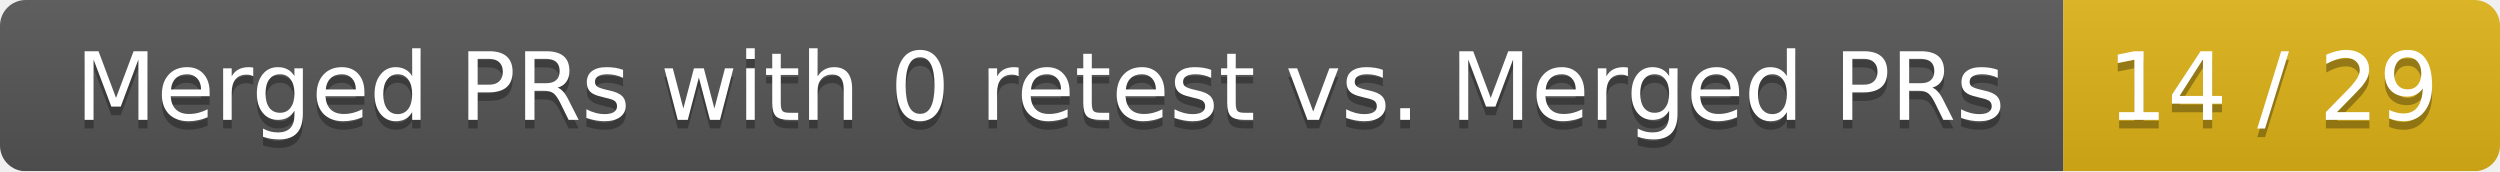
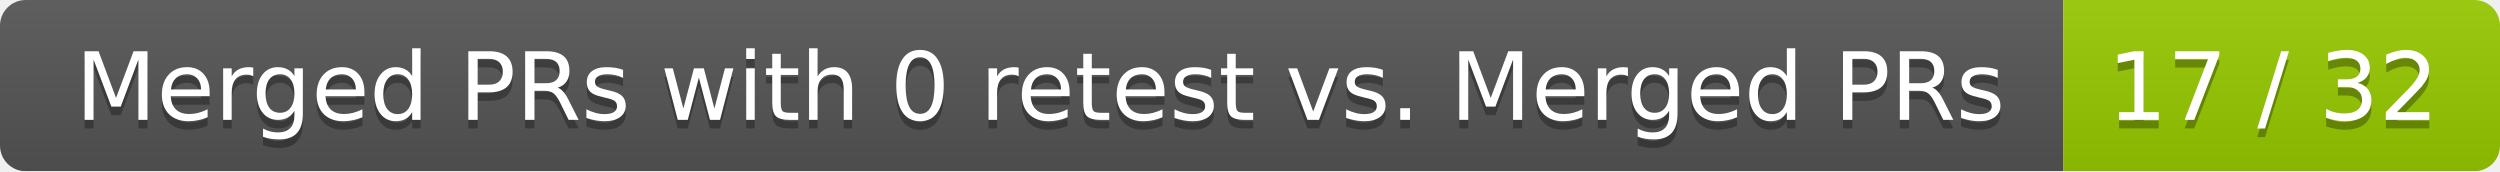
<svg xmlns="http://www.w3.org/2000/svg" width="292" height="20">
  <linearGradient id="smooth" x2="0" y2="100%">
    <stop offset="0" stop-color="#bbb" stop-opacity=".1" />
    <stop offset="1" stop-opacity=".1" />
  </linearGradient>
  <mask id="round">
    <rect width="292" height="20" rx="3" fill="#fff" />
  </mask>
  <g mask="url(#round)">
    <rect width="241" height="20" fill="#555" />
-     <rect x="241" width="51" height="20" fill="#dfb317" />
+     <rect x="241" width="51" height="20" fill="#97ca00" />
    <rect width="292" height="20" fill="url(#smooth)" />
  </g>
  <g fill="#fff" text-anchor="middle" font-family="DejaVu Sans,Verdana,Geneva,sans-serif" font-size="11">
    <text x="121.5" y="15" fill="#010101" fill-opacity=".3">Merged PRs with 0 retest vs. Merged PRs</text>
    <text x="121.5" y="14">Merged PRs with 0 retest vs. Merged PRs</text>
-     <text x="265.5" y="15" fill="#010101" fill-opacity=".3">14 / 29</text>
-     <text x="265.5" y="14">14 / 29</text>
+     <text x="265.5" y="15" fill="#010101" fill-opacity=".3">17 / 32</text>
+     <text x="265.5" y="14">17 / 32</text>
  </g>
</svg>
